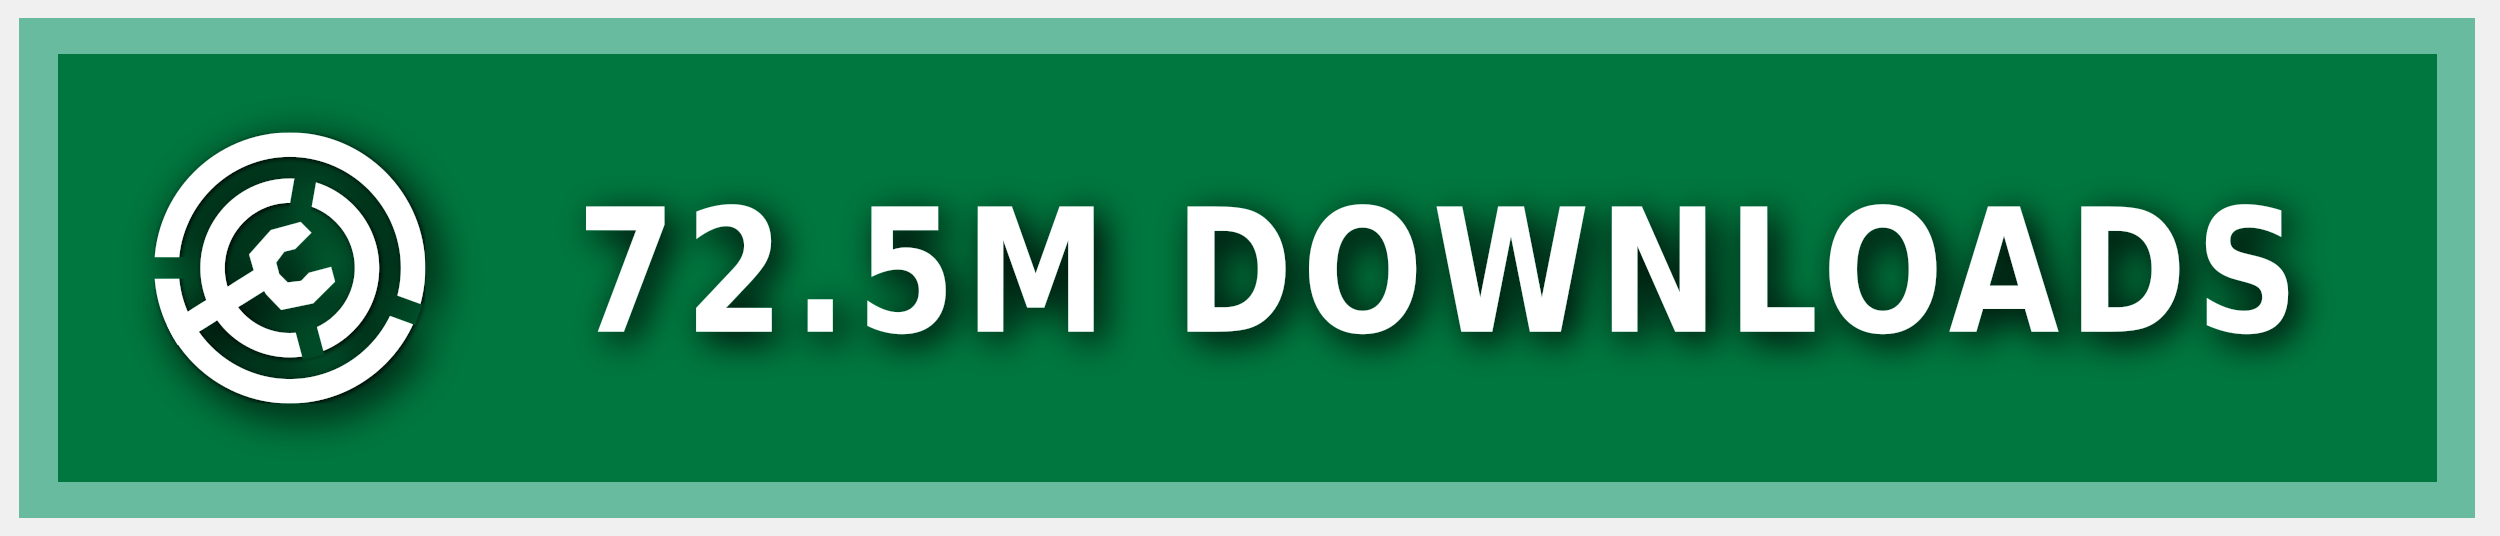
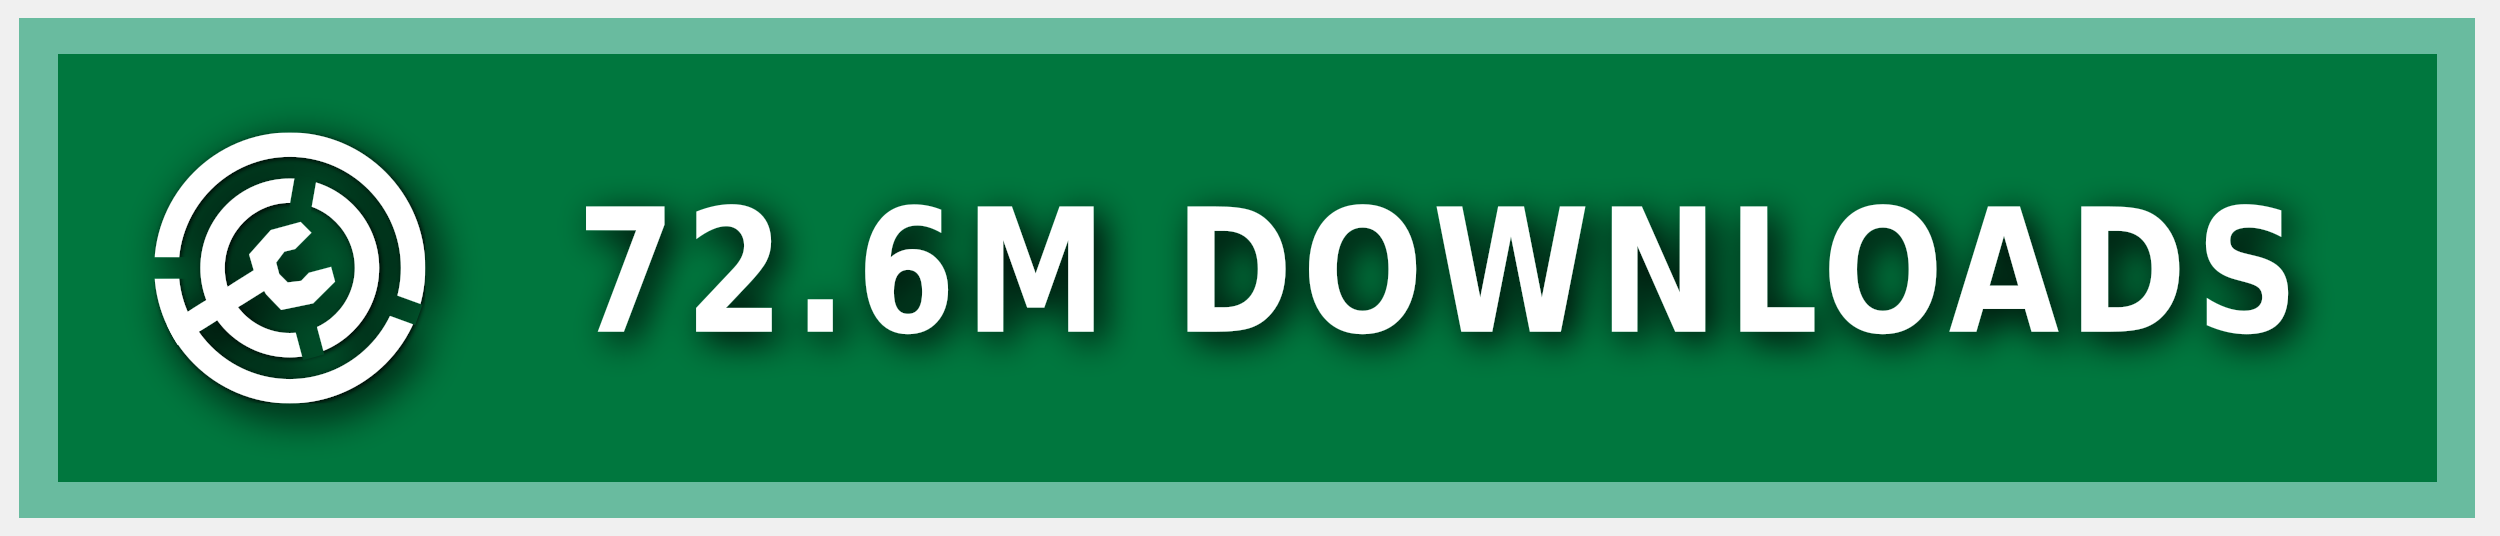
<svg xmlns="http://www.w3.org/2000/svg" xmlns:ns1="https://boxy-svg.com" width="140" height="30" role="img" aria-label="MODRINTH">
  <style> g:not(.noshadow) { filter: drop-shadow(0.5px 0.5px 1.0px black); } </style>
  <defs>
    <ns1:guide x="121.656" y="10.118" angle="90" />
    <ns1:guide x="127.198" y="17.628" angle="90" />
    <ns1:guide x="8.199" y="-3.08" angle="0" />
    <ns1:guide x="20.449" y="-4.101" angle="0" />
    <ns1:guide x="121.656" y="10.118" angle="90" />
    <ns1:guide x="127.198" y="17.628" angle="90" />
    <ns1:guide x="8.199" y="-3.08" angle="0" />
    <ns1:guide x="20.449" y="-4.101" angle="0" />
  </defs>
  <g class="noshadow" shape-rendering="crispEdges" style="" transform="matrix(1.074564, 0, 0, 1, 0, 0)">
    <rect x="1" y="1" width="128" height="28" style="fill: #00954E;" />
    <rect x="1" y="1" width="128" height="28" style="fill: rgba(0, 0, 0, 0.2);" />
    <rect x="2" y="2" width="126" height="26" style="fill: none; stroke-width:2px; stroke: rgba(211, 255, 255, 0.5);" />
  </g>
  <g fill-rule="evenodd" stroke-linejoin="round" stroke-miterlimit="1.5" clip-rule="evenodd" transform="matrix(1.2, 0, 0, 1.2, -1.2, -1.5)">
    <path fill="none" d="M 8.199 7.432 L 20.846 7.432 L 20.846 20.079 L 8.199 20.079 L 8.199 7.432 Z" style="" />
    <g clip-path="url(#a)" transform="matrix(0.126469, 0, 0, 0.126469, 8.198999, 7.431019)" style="">
      <path fill="#ffffff" d="M50 17c18.207 0 32.988 14.787 32.988 33S68.207 83 50 83 17.012 68.213 17.012 50 31.793 17 50 17Zm0 9c13.24 0 23.988 10.755 23.988 24S63.24 74 50 74 26.012 63.245 26.012 50 36.76 26 50 26Z" />
    </g>
    <g clip-path="url(#b)" transform="matrix(0.126469, 0, 0, 0.126469, 8.198999, 7.431019)" style="">
      <path fill="#ffffff" d="M50 0c27.596 0 50 22.404 50 50s-22.404 50-50 50S0 77.596 0 50 22.404 0 50 0Zm0 9c22.629 0 41 18.371 41 41S72.629 91 50 91 9 72.629 9 50 27.371 9 50 9Z" />
    </g>
    <g class="noshadow" clip-path="url(#c)" transform="matrix(0.112383, 0, 0, 0.122032, 8.268063, 7.737635)" style="">
      <path fill="none" stroke="#ffffff" stroke-width="9" d="M 50 50 L 5.171 75.882" />
    </g>
    <path fill="#ffffff" d="M 12.909 14.103 L 12.625 13.123 L 13.637 11.985 L 15.028 11.605 L 15.534 12.111 L 14.775 12.87 L 14.269 12.996 L 13.89 13.502 L 14.032 14.038 L 14.425 14.429 L 15.053 14.354 L 15.415 13.979 L 16.452 13.701 L 16.637 14.392 L 15.613 15.407 L 14.121 15.714 L 13.415 14.979 L 12.909 14.103 Z" style="" />
    <clipPath id="clip-1">
      <path d="M50 0c27.596 0 50 22.404 50 50s-22.404 50-50 50S0 77.596 0 50 22.404 0 50 0Zm0 39.549c5.768 0 10.451 4.683 10.451 10.451 0 5.768-4.683 10.451-10.451 10.451-5.768 0-10.451-4.683-10.451-10.451 0-5.768 4.683-10.451 10.451-10.451Z" />
    </clipPath>
    <g class="noshadow" clip-path="url(#clip-1)" transform="matrix(0.064459, 0.010209, -0.018807, 0.118741, -9.215255, -61.72825)" style="transform-origin: 27.985px 74.177px;">
      <path fill="none" stroke="#ffffff" stroke-width="9" d="M 49.29 67.75 L 6.679 80.603" style="" />
    </g>
  </g>
  <g>
    <clipPath id="a">
      <path fill-rule="evenodd" stroke-linejoin="round" stroke-miterlimit="1.5" clip-rule="evenodd" d="M100 0H0v100h100V0ZM46.002 49.295l.076 1.757 8.83 32.963 7.843-2.102-8.596-32.094 5.804-32.932-7.997-1.41-5.96 33.818Z" />
    </clipPath>
    <clipPath id="b">
      <path d="M0 0v46h50l1.368.241L99 63.578l-2.736 7.517L49.295 54H0v46h100V0H0Z" />
    </clipPath>
    <clipPath id="c">
      <path d="M50 0c27.596 0 50 22.404 50 50s-22.404 50-50 50S0 77.596 0 50 22.404 0 50 0Zm0 39.549c5.768 0 10.451 4.683 10.451 10.451 0 5.768-4.683 10.451-10.451 10.451-5.768 0-10.451-4.683-10.451-10.451 0-5.768 4.683-10.451 10.451-10.451Z" />
    </clipPath>
  </g>
  <g fill="#fff" text-anchor="middle" font-family="Verdana,Geneva,DejaVu Sans,sans-serif" text-rendering="geometricPrecision" font-size="100" transform="matrix(1, 0, 0, 1, 13, 0)">
-     <text style="font-size: 80px; font-weight: 700; white-space: pre;" transform="matrix(0.1, 0, 0, 0.120296, 0, -3.678133)" x="675" y="185" letter-spacing="5">72.5M DOWNLOADS</text>
+     <text style="font-size: 80px; font-weight: 700; white-space: pre;" transform="matrix(0.1, 0, 0, 0.120296, 0, -3.678133)" x="675" y="185" letter-spacing="5">72.6M DOWNLOADS</text>
  </g>
</svg>
